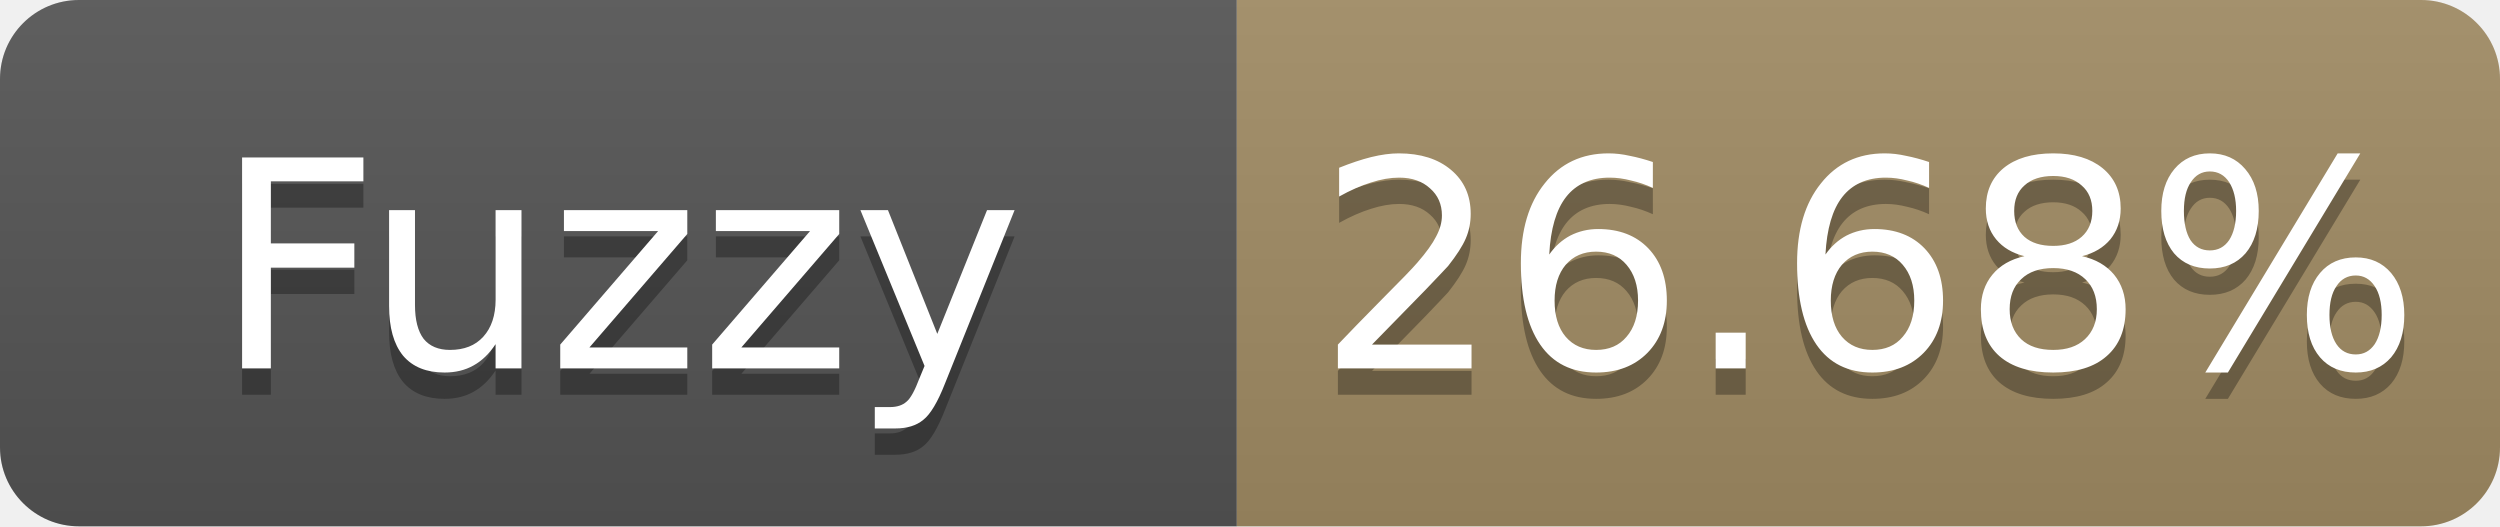
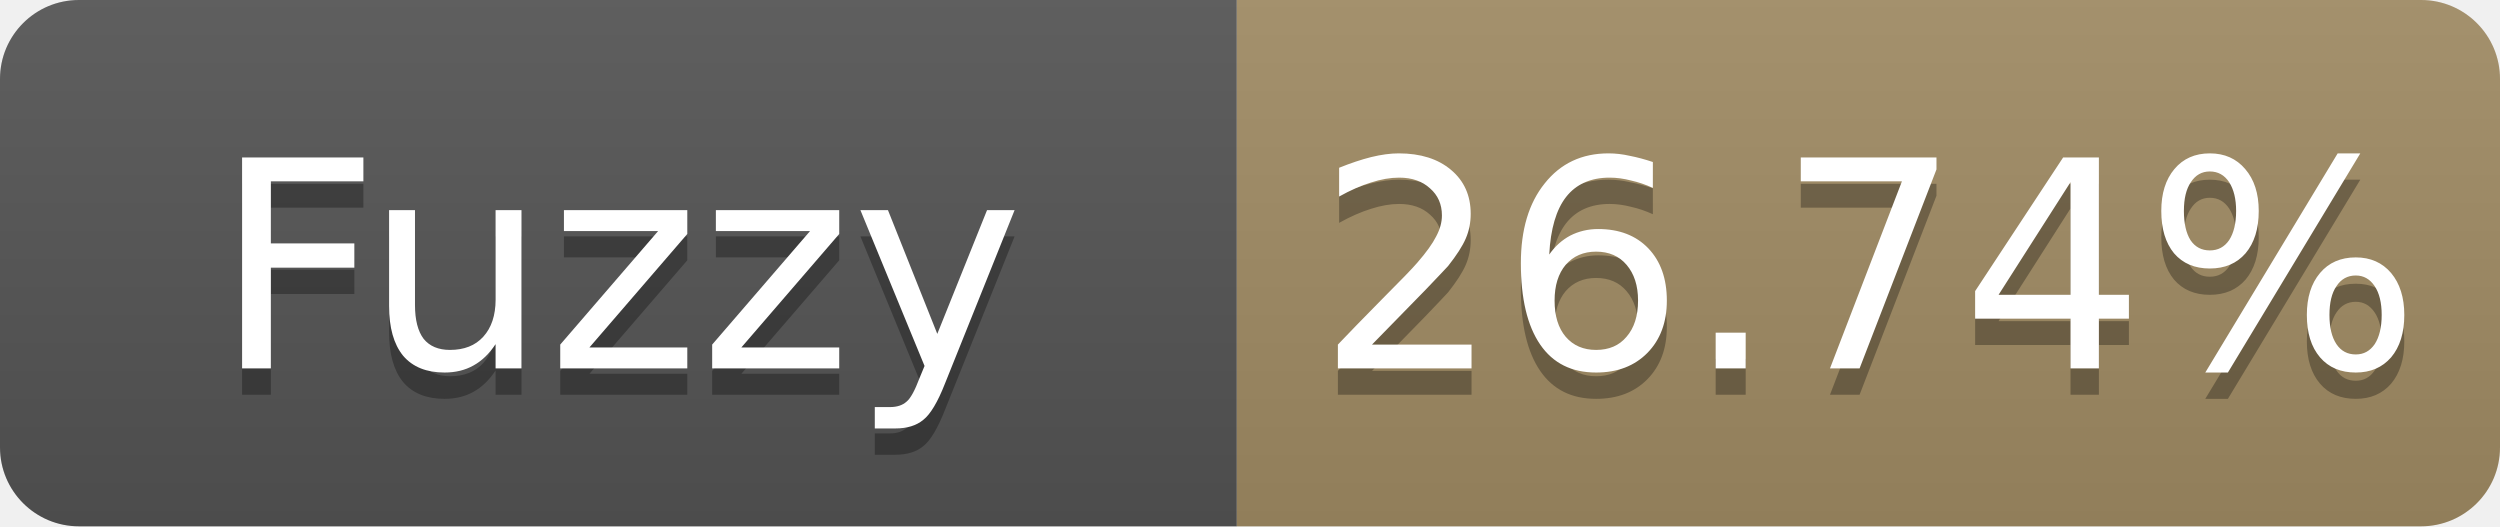
- <svg xmlns="http://www.w3.org/2000/svg" width="95" height="20" role="img" aria-label="Fuzzy: 26.68%">
+ <svg xmlns="http://www.w3.org/2000/svg" width="95" height="20" role="img" aria-label="Fuzzy: 26.74%">
  <linearGradient id="s" x2="0" y2="100%">
    <stop offset="0" stop-color="#bbb" stop-opacity=".1" />
    <stop offset="1" stop-opacity=".1" />
  </linearGradient>
  <clipPath id="r">
    <rect width="95" height="20" rx="3" fill="#fff" />
  </clipPath>
  <g clip-path="url(#r)">
    <rect width="47" height="20" fill="#555" />
    <rect x="47" width="48" height="20" fill="#a28c64" />
    <rect width="95" height="20" fill="url(#s)" />
  </g>
  <g fill="#fff" text-anchor="middle" font-family="Verdana,Geneva,DejaVu Sans,sans-serif" font-size="11">
    <text x="23.5" y="15" fill="#010101" fill-opacity=".3">Fuzzy</text>
    <text x="23.5" y="14">Fuzzy</text>
-     <text x="71.0" y="15" fill="#010101" fill-opacity=".3">26.68%</text>
-     <text x="71.0" y="14">26.68%</text>
+     <text x="71.0" y="15" fill="#010101" fill-opacity=".3">26.74%</text>
+     <text x="71.0" y="14">26.74%</text>
  </g>
</svg>
